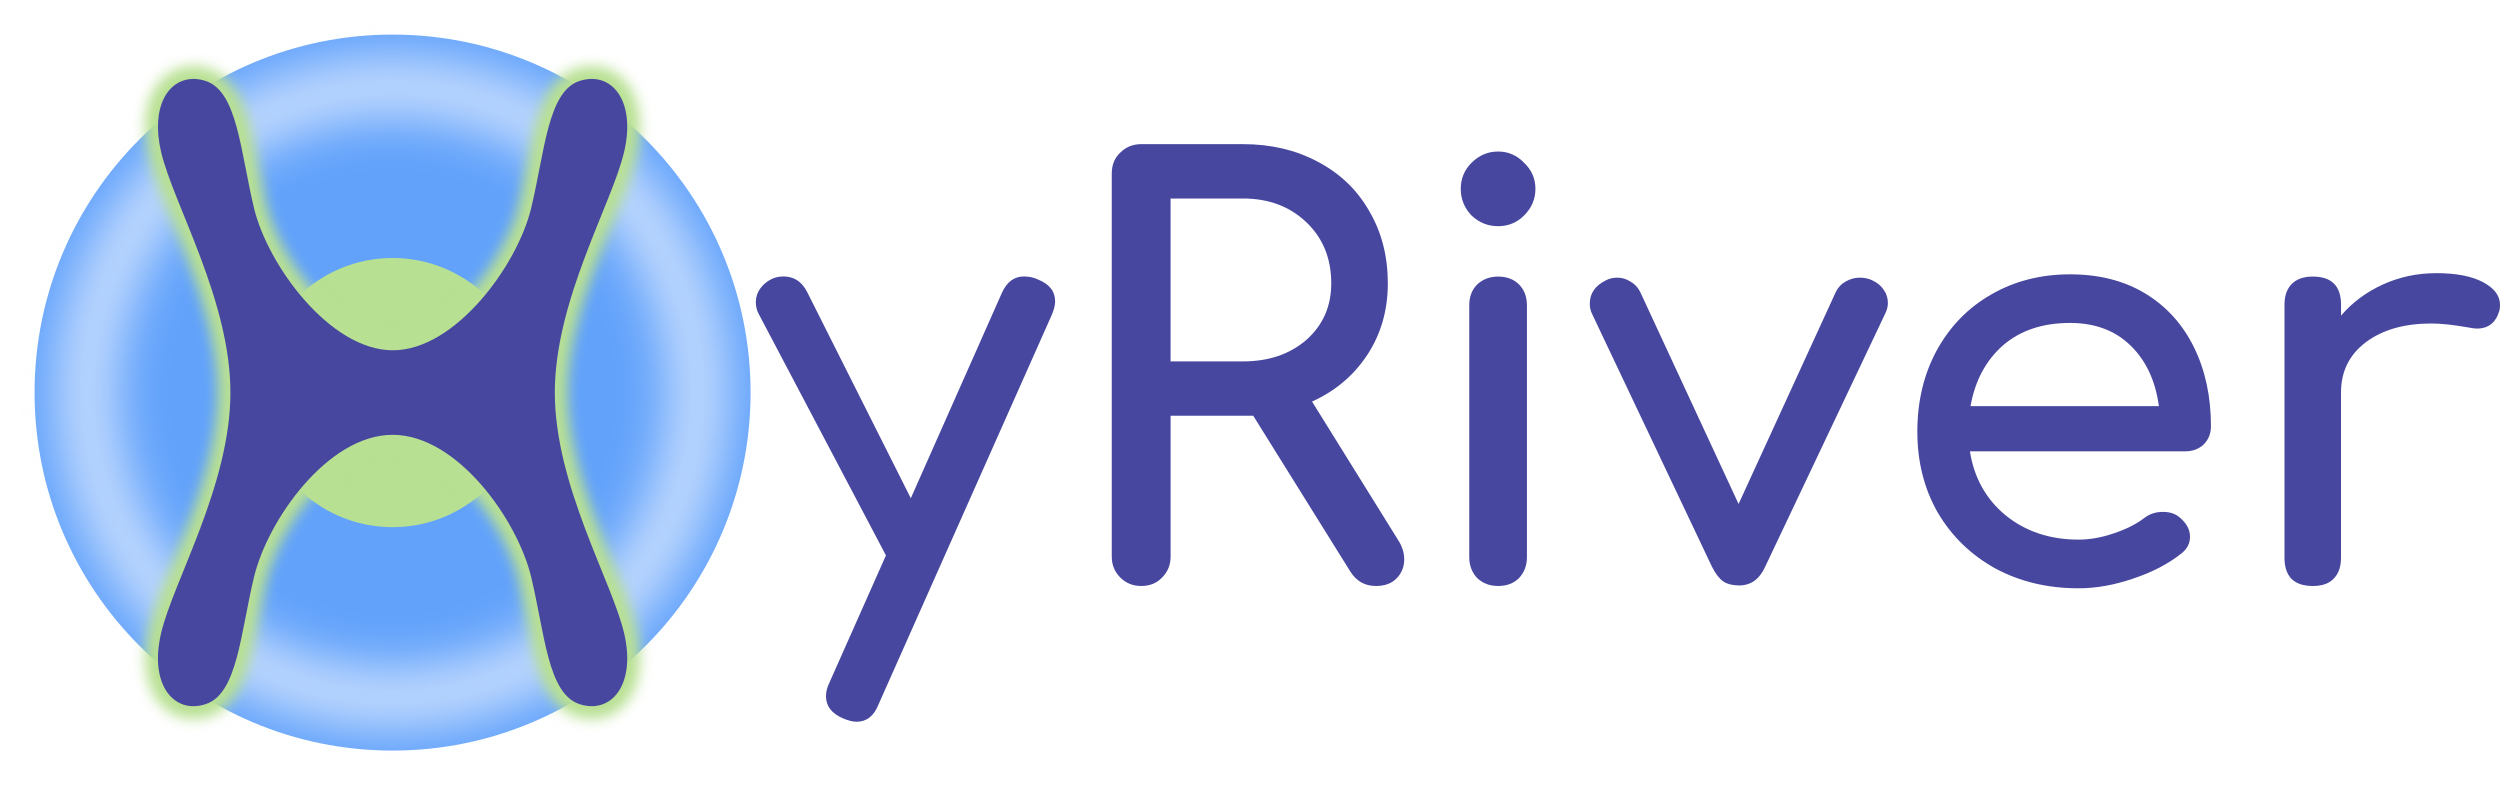
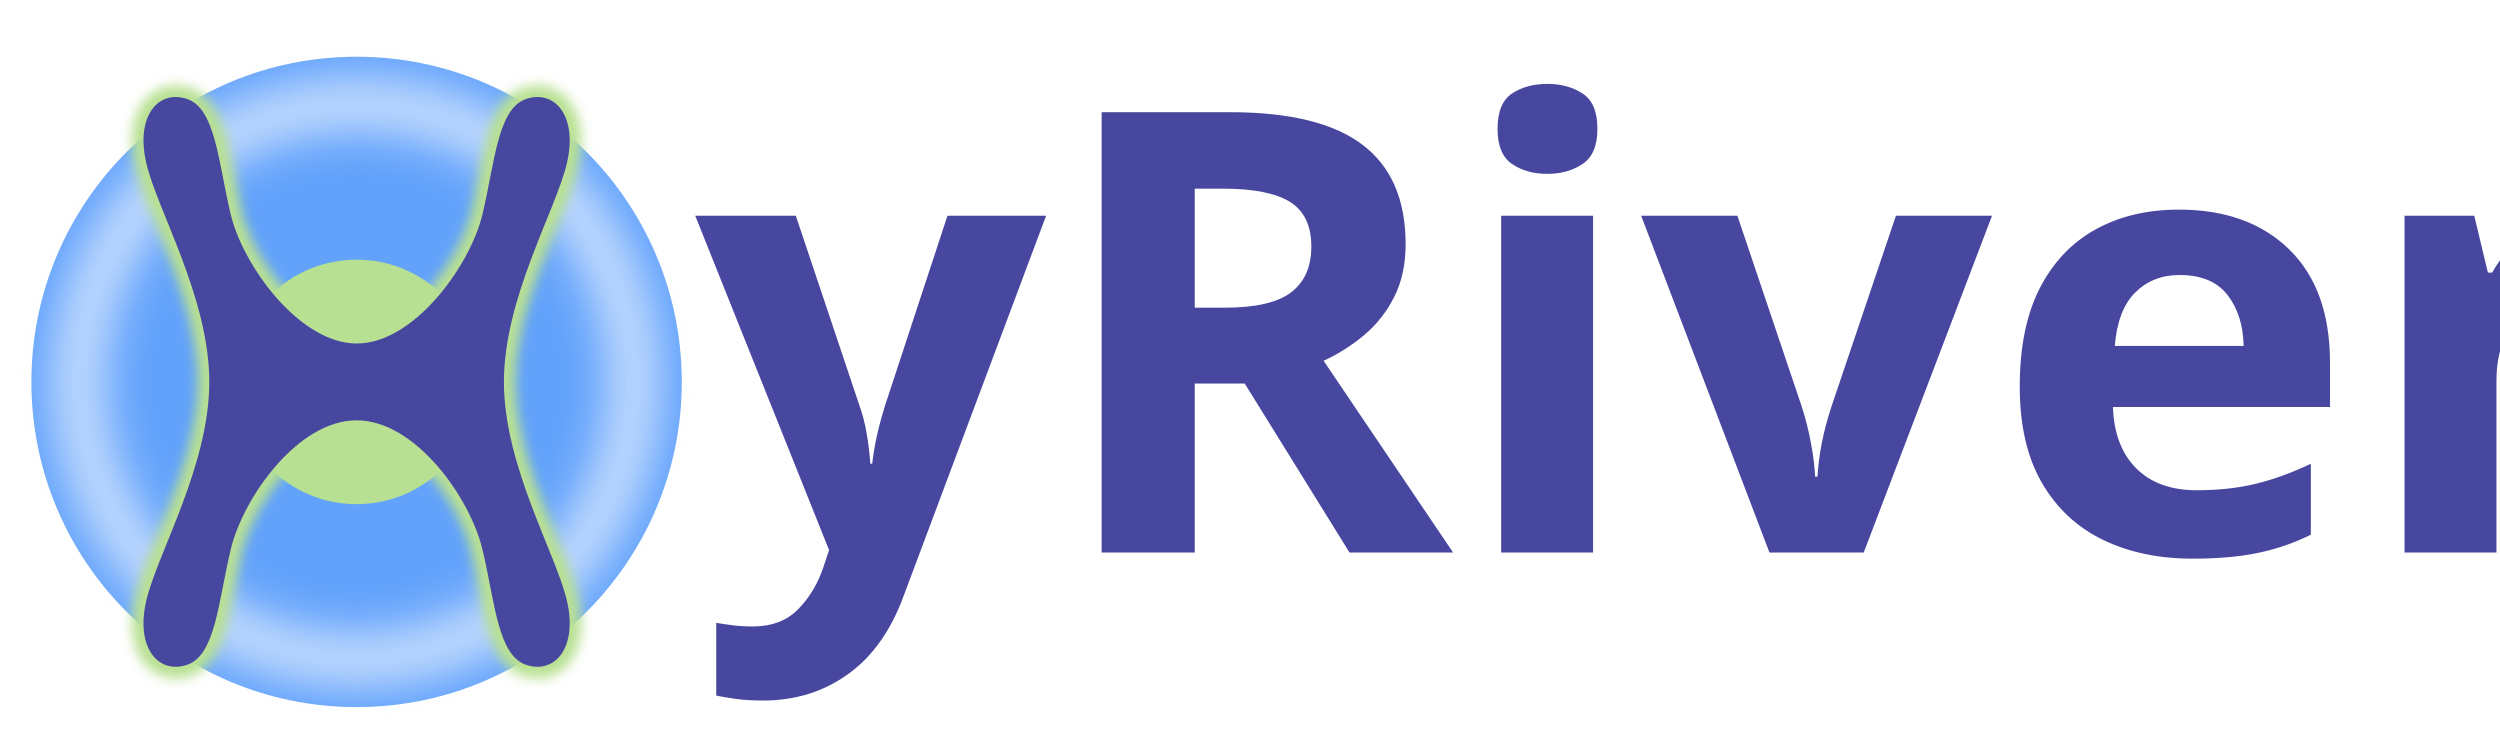
- <svg xmlns="http://www.w3.org/2000/svg" id="svg4542" viewBox="0 0 294.608 92.524" version="1.1" width="294.608" height="92.524">
+ <svg xmlns="http://www.w3.org/2000/svg" id="svg4542" viewBox="0 0 324.337 95.809" version="1.1" width="324.337" height="95.809">
  <defs id="defs3773">
    <clipPath clipPathUnits="userSpaceOnUse" id="clipPath5591">
      <rect style="opacity:0.412;fill:#e2ddfb;fill-opacity:1;stroke-width:0.229" id="rect5593" width="25.73" height="60.141" x="-588.978" y="-44.977" />
    </clipPath>
    <filter style="color-interpolation-filters:sRGB" id="filter6688" x="-0.102" width="1.204" y="-0.102" height="1.204">
      <feGaussianBlur stdDeviation="1.968" id="feGaussianBlur6690" />
    </filter>
    <filter style="color-interpolation-filters:sRGB" id="filter1226" x="-0.059" width="1.118" y="-0.044" height="1.087">
      <feGaussianBlur stdDeviation="0.182" id="feGaussianBlur1228" />
    </filter>
  </defs>
-   <g id="layer1" transform="translate(-113.1637,-328.2457)">
-     <g id="g4417" transform="matrix(4.0034,0,0,4.0034,2687.6,451.03)">
-       <circle style="fill:#62a2fb;fill-opacity:1;stroke-width:0.104" id="circle5788" cx="-631.507" cy="-19.114" r="10.538" />
-       <circle style="fill:#b7e092;fill-opacity:1;stroke-width:0.039" id="circle1230" cx="-631.507" cy="-19.114" r="3.962" />
-       <path id="path4588" d="m -588.665,-35.436 a 23.149,23.149 0 0 0 -23.149,23.149 23.149,23.149 0 0 0 23.149,23.149 23.149,23.149 0 0 0 23.149,-23.149 23.149,23.149 0 0 0 -23.149,-23.149 z m 0,2.849 a 20.3,20.3 0 0 1 20.3,20.3 20.3,20.3 0 0 1 -20.3,20.3 20.3,20.3 0 0 1 -20.3,-20.3 20.3,20.3 0 0 1 20.3,-20.3 z" style="fill:#f4f8ff;fill-opacity:1;stroke-width:0.227;filter:url(#filter6688)" transform="matrix(0.4146069,0,0,0.4146069,-387.4422,-14.02019)" />
-       <g aria-label="yRiver" id="text2232" style="font-weight:bold;font-size:15.986px;line-height:1.25;font-family:'EB Garamond';-inkscape-font-specification:'EB Garamond, Bold';fill:#4747a0;stroke-width:0.25">
-         <path d="m -612.52,-22.447 q 0.516,0.2 0.516,0.649 0,0.167 -0.1,0.4 l -5.096,11.457 q -0.2,0.516 -0.649,0.516 -0.167,0 -0.4,-0.1 -0.5,-0.216 -0.5,-0.649 0,-0.2 0.1,-0.4 l 1.665,-3.747 -3.747,-7.111 q -0.083,-0.15 -0.083,-0.35 0,-0.216 0.133,-0.4 0.133,-0.183 0.35,-0.283 0.15,-0.067 0.333,-0.067 0.466,0 0.699,0.466 l 3.047,6.062 2.681,-6.045 q 0.216,-0.483 0.649,-0.483 0.216,0 0.4,0.083 z" style="font-size:16.652px;font-family:Comfortaa;-inkscape-font-specification:'Comfortaa, Bold'" id="path21329" />
-         <path d="m -601.895,-14.753 q 0.167,0.266 0.167,0.55 0,0.333 -0.233,0.566 -0.216,0.216 -0.599,0.216 -0.483,0 -0.749,-0.416 l -2.864,-4.596 h -0.3 -2.132 v 4.146 q 0,0.366 -0.25,0.616 -0.233,0.25 -0.616,0.25 -0.366,0 -0.616,-0.25 -0.25,-0.25 -0.25,-0.616 V -25.561 q 0,-0.383 0.25,-0.616 0.25,-0.25 0.616,-0.25 h 2.997 q 1.232,0 2.198,0.516 0.983,0.516 1.515,1.449 0.55,0.933 0.55,2.132 0,1.182 -0.599,2.098 -0.599,0.916 -1.632,1.382 z m -4.579,-5.279 q 1.132,0 1.865,-0.633 0.733,-0.649 0.733,-1.665 0,-1.099 -0.733,-1.798 -0.733,-0.699 -1.865,-0.699 h -2.132 v 4.796 z" style="font-size:16.652px;font-family:Comfortaa;-inkscape-font-specification:'Comfortaa, Bold'" id="path21331" />
-         <path d="m -598.965,-13.421 q -0.366,0 -0.616,-0.233 -0.233,-0.25 -0.233,-0.616 v -7.41 q 0,-0.383 0.233,-0.616 0.25,-0.233 0.616,-0.233 0.383,0 0.616,0.233 0.233,0.233 0.233,0.616 v 7.41 q 0,0.366 -0.233,0.616 -0.233,0.233 -0.616,0.233 z m 0,-10.591 q -0.45,0 -0.783,-0.316 -0.316,-0.333 -0.316,-0.783 0,-0.45 0.316,-0.766 0.333,-0.333 0.783,-0.333 0.45,0 0.766,0.333 0.333,0.316 0.333,0.766 0,0.45 -0.333,0.783 -0.316,0.316 -0.766,0.316 z" style="font-size:16.652px;font-family:Comfortaa;-inkscape-font-specification:'Comfortaa, Bold'" id="path21333" />
-         <path d="m -587.941,-22.413 q 0.216,0.1 0.333,0.283 0.117,0.167 0.117,0.383 0,0.15 -0.083,0.316 l -3.53,7.444 q -0.25,0.55 -0.766,0.55 -0.283,0 -0.466,-0.117 -0.183,-0.133 -0.333,-0.433 l -3.53,-7.444 q -0.067,-0.133 -0.067,-0.3 0,-0.45 0.466,-0.683 0.15,-0.083 0.35,-0.083 0.2,0 0.383,0.117 0.183,0.1 0.283,0.3 l 2.898,6.245 2.864,-6.245 q 0.1,-0.2 0.283,-0.3 0.2,-0.117 0.416,-0.117 0.216,0 0.383,0.083 z" style="font-size:16.652px;font-family:Comfortaa;-inkscape-font-specification:'Comfortaa, Bold'" id="path21335" />
-         <path d="m -577.982,-18.117 q 0,0.316 -0.216,0.533 -0.216,0.2 -0.55,0.2 h -6.328 q 0.183,1.166 1.049,1.882 0.883,0.716 2.148,0.716 0.5,0 1.032,-0.183 0.55,-0.183 0.899,-0.45 0.233,-0.183 0.55,-0.183 0.316,0 0.5,0.167 0.3,0.25 0.3,0.566 0,0.3 -0.266,0.5 -0.566,0.45 -1.415,0.733 -0.833,0.283 -1.599,0.283 -1.365,0 -2.448,-0.583 -1.082,-0.599 -1.699,-1.649 -0.599,-1.049 -0.599,-2.381 0,-1.332 0.566,-2.381 0.583,-1.066 1.599,-1.649 1.032,-0.599 2.331,-0.599 1.282,0 2.215,0.566 0.933,0.566 1.432,1.582 0.5,1.016 0.5,2.331 z m -4.146,-3.047 q -1.216,0 -1.982,0.666 -0.749,0.666 -0.949,1.782 h 5.545 q -0.15,-1.116 -0.833,-1.782 -0.683,-0.666 -1.782,-0.666 z" style="font-size:16.652px;font-family:Comfortaa;-inkscape-font-specification:'Comfortaa, Bold'" id="path21337" />
-         <path d="m -571.355,-22.63 q 0.883,0 1.382,0.266 0.5,0.266 0.5,0.666 0,0.117 -0.017,0.167 -0.15,0.533 -0.666,0.533 -0.083,0 -0.25,-0.033 -0.666,-0.117 -1.082,-0.117 -1.199,0 -1.932,0.55 -0.733,0.55 -0.733,1.482 v 4.863 q 0,0.4 -0.216,0.616 -0.2,0.216 -0.616,0.216 -0.4,0 -0.616,-0.2 -0.216,-0.216 -0.216,-0.633 V -21.697 q 0,-0.4 0.216,-0.616 0.216,-0.216 0.616,-0.216 0.833,0 0.833,0.833 v 0.316 q 0.5,-0.583 1.232,-0.916 0.733,-0.333 1.565,-0.333 z" style="font-size:16.652px;font-family:Comfortaa;-inkscape-font-specification:'Comfortaa, Bold'" id="path21339" />
-       </g>
-       <path id="path1224" style="font-style:normal;font-variant:normal;font-weight:bold;font-stretch:normal;font-size:5.885px;line-height:1.25;font-family:Comfortaa;-inkscape-font-specification:'Comfortaa, Bold';font-variant-ligatures:normal;font-variant-caps:normal;font-variant-numeric:normal;font-variant-east-asian:normal;fill:none;fill-opacity:1;stroke:#b8e092;stroke-width:0.749;stroke-miterlimit:4;stroke-dasharray:none;stroke-opacity:1;filter:url(#filter1226)" d="m -637.339,-28.346 c -0.759,-0.022 -1.296,0.803 -0.983,2.143 0.358,1.532 2.042,4.362 2.042,7.088 0,2.726 -1.684,5.556 -2.042,7.088 -0.358,1.532 0.395,2.392 1.321,2.081 0.926,-0.31 1.013,-2.06 1.416,-3.74 0.403,-1.68 2.172,-4.185 4.079,-4.185 1.907,0 3.676,2.505 4.079,4.185 0.403,1.68 0.49,3.429 1.416,3.74 0.926,0.31 1.678,-0.549 1.321,-2.081 -0.358,-1.532 -2.041,-4.362 -2.041,-7.088 0,-2.726 1.684,-5.556 2.041,-7.088 0.358,-1.532 -0.395,-2.391 -1.321,-2.081 -0.926,0.31 -1.013,2.06 -1.416,3.74 -0.403,1.68 -2.232,4.191 -4.079,4.185 -1.847,-0.006 -3.676,-2.505 -4.079,-4.185 -0.403,-1.68 -0.49,-3.429 -1.416,-3.74 -0.116,-0.039 -0.229,-0.059 -0.337,-0.063 z" />
-       <path id="path877" style="font-style:normal;font-variant:normal;font-weight:bold;font-stretch:normal;font-size:5.885px;line-height:1.25;font-family:Comfortaa;-inkscape-font-specification:'Comfortaa, Bold';font-variant-ligatures:normal;font-variant-caps:normal;font-variant-numeric:normal;font-variant-east-asian:normal;fill:#4747a0;fill-opacity:1;stroke-width:0.25;stroke-miterlimit:4;stroke-dasharray:none" d="m -637.339,-28.346 c -0.759,-0.022 -1.296,0.803 -0.983,2.143 0.358,1.532 2.042,4.362 2.042,7.088 0,2.726 -1.684,5.556 -2.042,7.088 -0.358,1.532 0.395,2.392 1.321,2.081 0.926,-0.31 1.013,-2.06 1.416,-3.74 0.403,-1.68 2.172,-4.185 4.079,-4.185 1.907,0 3.676,2.505 4.079,4.185 0.403,1.68 0.49,3.429 1.416,3.74 0.926,0.31 1.678,-0.549 1.321,-2.081 -0.358,-1.532 -2.041,-4.362 -2.041,-7.088 0,-2.726 1.684,-5.556 2.041,-7.088 0.358,-1.532 -0.395,-2.391 -1.321,-2.081 -0.926,0.31 -1.013,2.06 -1.416,3.74 -0.403,1.68 -2.232,4.191 -4.079,4.185 -1.847,-0.006 -3.676,-2.505 -4.079,-4.185 -0.403,-1.68 -0.49,-3.429 -1.416,-3.74 -0.116,-0.039 -0.229,-0.059 -0.337,-0.063 z" />
-     </g>
-   </g>
+   <circle style="fill:#62a2fb;fill-opacity:1;stroke-width:0.415" id="circle5788" cx="46.262" cy="49.547" r="42.188" />
+   <circle style="fill:#b7e092;fill-opacity:1;stroke-width:0.156" id="circle1230" cx="46.262" cy="49.547" r="15.86" />
+   <path id="path4588" d="m -588.665,-35.436 a 23.149,23.149 0 0 0 -23.149,23.149 23.149,23.149 0 0 0 23.149,23.149 23.149,23.149 0 0 0 23.149,-23.149 23.149,23.149 0 0 0 -23.149,-23.149 z m 0,2.849 a 20.3,20.3 0 0 1 20.3,20.3 20.3,20.3 0 0 1 -20.3,20.3 20.3,20.3 0 0 1 -20.3,-20.3 20.3,20.3 0 0 1 20.3,-20.3 z" style="fill:#f4f8ff;fill-opacity:1;stroke-width:0.227;filter:url(#filter6688)" transform="matrix(1.659838,0,0,1.659838,1023.35,69.94026)" />
+   <path id="path1224" style="font-style:normal;font-variant:normal;font-weight:bold;font-stretch:normal;font-size:5.885px;line-height:1.25;font-family:Comfortaa;-inkscape-font-specification:'Comfortaa, Bold';font-variant-ligatures:normal;font-variant-caps:normal;font-variant-numeric:normal;font-variant-east-asian:normal;fill:none;fill-opacity:1;stroke:#b8e092;stroke-width:0.749;stroke-miterlimit:4;stroke-dasharray:none;stroke-opacity:1;filter:url(#filter1226)" d="m -637.339,-28.346 c -0.759,-0.022 -1.296,0.803 -0.983,2.143 0.358,1.532 2.042,4.362 2.042,7.088 0,2.726 -1.684,5.556 -2.042,7.088 -0.358,1.532 0.395,2.392 1.321,2.081 0.926,-0.31 1.013,-2.06 1.416,-3.74 0.403,-1.68 2.172,-4.185 4.079,-4.185 1.907,0 3.676,2.505 4.079,4.185 0.403,1.68 0.49,3.429 1.416,3.74 0.926,0.31 1.678,-0.549 1.321,-2.081 -0.358,-1.532 -2.041,-4.362 -2.041,-7.088 0,-2.726 1.684,-5.556 2.041,-7.088 0.358,-1.532 -0.395,-2.391 -1.321,-2.081 -0.926,0.31 -1.013,2.06 -1.416,3.74 -0.403,1.68 -2.232,4.191 -4.079,4.185 -1.847,-0.006 -3.676,-2.505 -4.079,-4.185 -0.403,-1.68 -0.49,-3.429 -1.416,-3.74 -0.116,-0.039 -0.229,-0.059 -0.337,-0.063 z" transform="matrix(4.0034,0,0,4.0034,2574.437,126.082)" />
+   <path id="path877" style="font-style:normal;font-variant:normal;font-weight:bold;font-stretch:normal;font-size:5.885px;line-height:1.25;font-family:Comfortaa;-inkscape-font-specification:'Comfortaa, Bold';font-variant-ligatures:normal;font-variant-caps:normal;font-variant-numeric:normal;font-variant-east-asian:normal;fill:#4747a0;fill-opacity:1;stroke-width:1;stroke-miterlimit:4;stroke-dasharray:none" d="m 22.915,12.589 c -3.041,-0.09 -5.19,3.215 -3.937,8.581 1.431,6.133 8.173,17.464 8.173,28.376 0,10.912 -6.742,22.244 -8.173,28.376 -1.432,6.133 1.58,9.574 5.287,8.332 3.707,-1.242 4.056,-8.247 5.668,-14.971 1.611,-6.724 8.697,-16.754 16.329,-16.754 7.633,0 14.718,10.03 16.329,16.754 1.612,6.724 1.961,13.729 5.668,14.971 3.707,1.242 6.719,-2.199 5.287,-8.332 -1.431,-6.133 -8.171,-17.464 -8.171,-28.376 0,-10.912 6.74,-22.244 8.171,-28.376 1.432,-6.133 -1.58,-9.572 -5.287,-8.33 -3.707,1.242 -4.056,8.247 -5.668,14.971 -1.611,6.724 -8.934,16.78 -16.329,16.754 C 38.867,44.54 31.545,34.535 29.933,27.811 28.321,21.087 27.972,14.081 24.265,12.839 23.801,12.684 23.349,12.601 22.915,12.589 Z" />
+   <text xml:space="preserve" style="font-size:53.333px;line-height:1.25;font-family:'EB Garamond';-inkscape-font-specification:'EB Garamond, Normal';fill:#4747a0;fill-opacity:1;stroke-width:1;stroke-miterlimit:4;stroke-dasharray:none" x="90.199" y="71.678" id="text2444">
+     <tspan id="tspan2442" x="90.199" y="71.678" style="font-style:normal;font-variant:normal;font-weight:600;font-stretch:normal;font-size:80px;font-family:'Fira Sans';-inkscape-font-specification:'Fira Sans, Semi-Bold';font-variant-ligatures:normal;font-variant-caps:normal;font-variant-numeric:normal;font-variant-east-asian:normal;fill:#4747a0;fill-opacity:1;stroke-width:1;stroke-miterlimit:4;stroke-dasharray:none">yRiver</tspan>
+   </text>
</svg>
